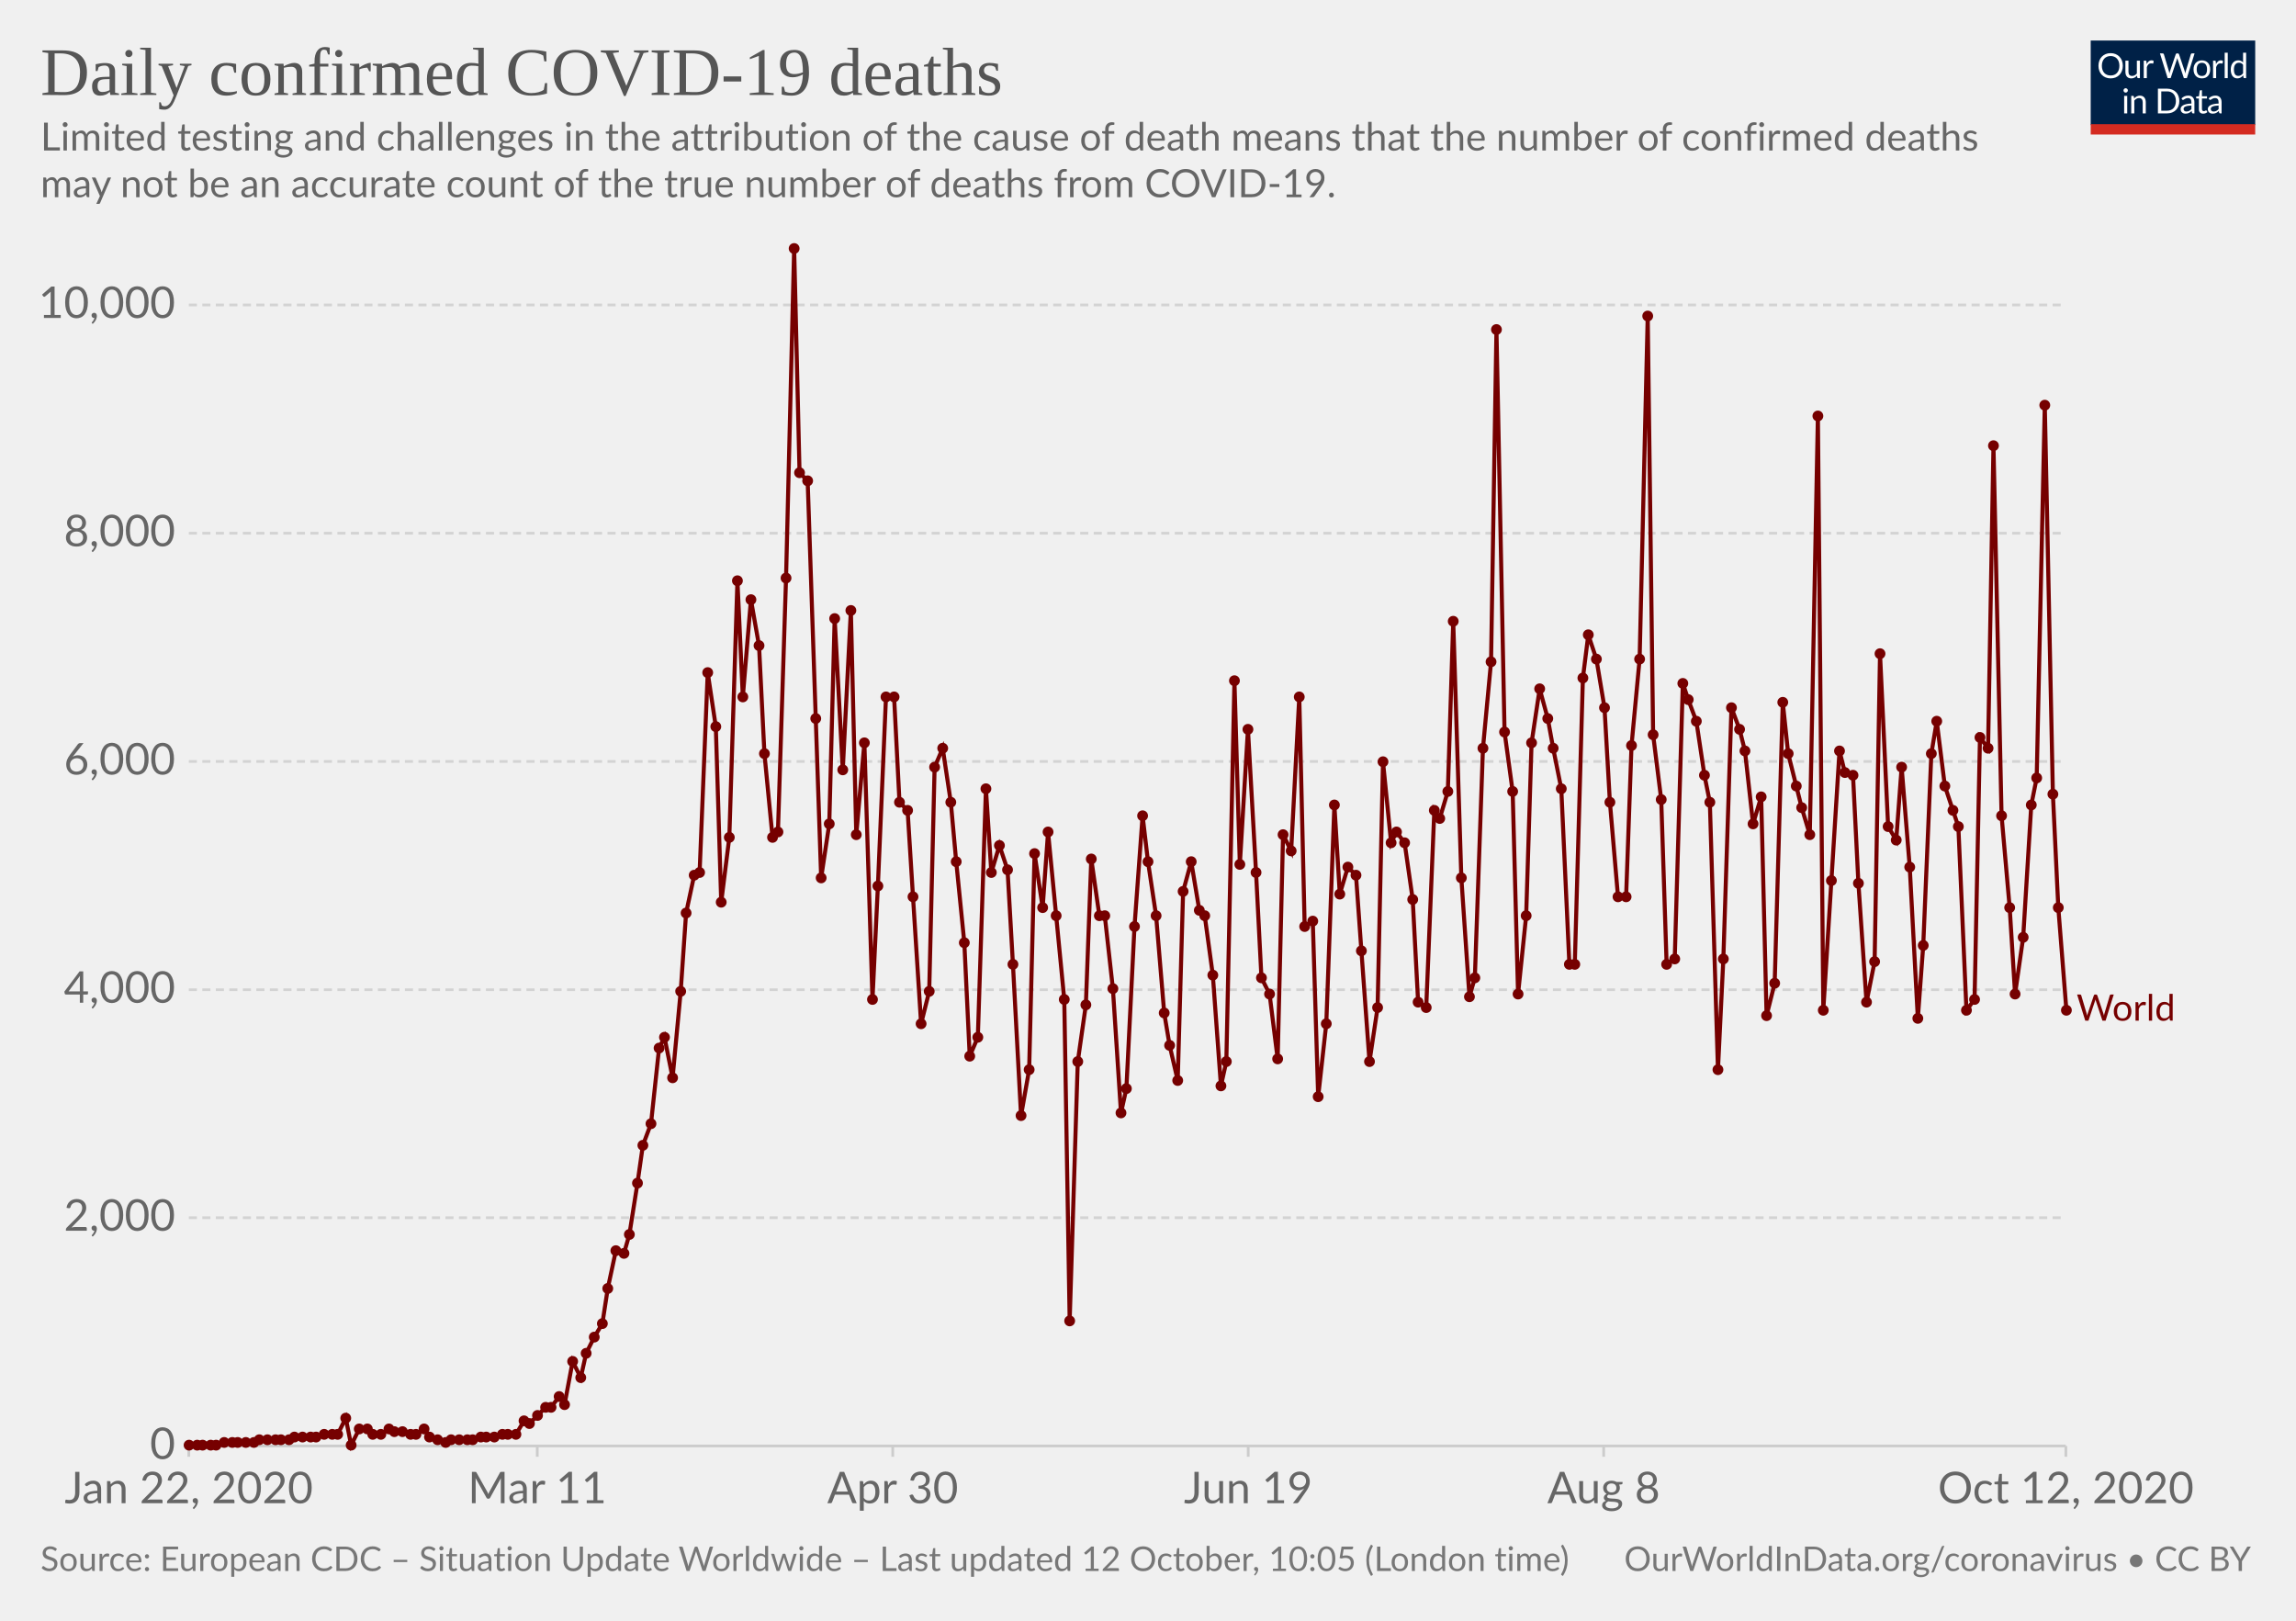
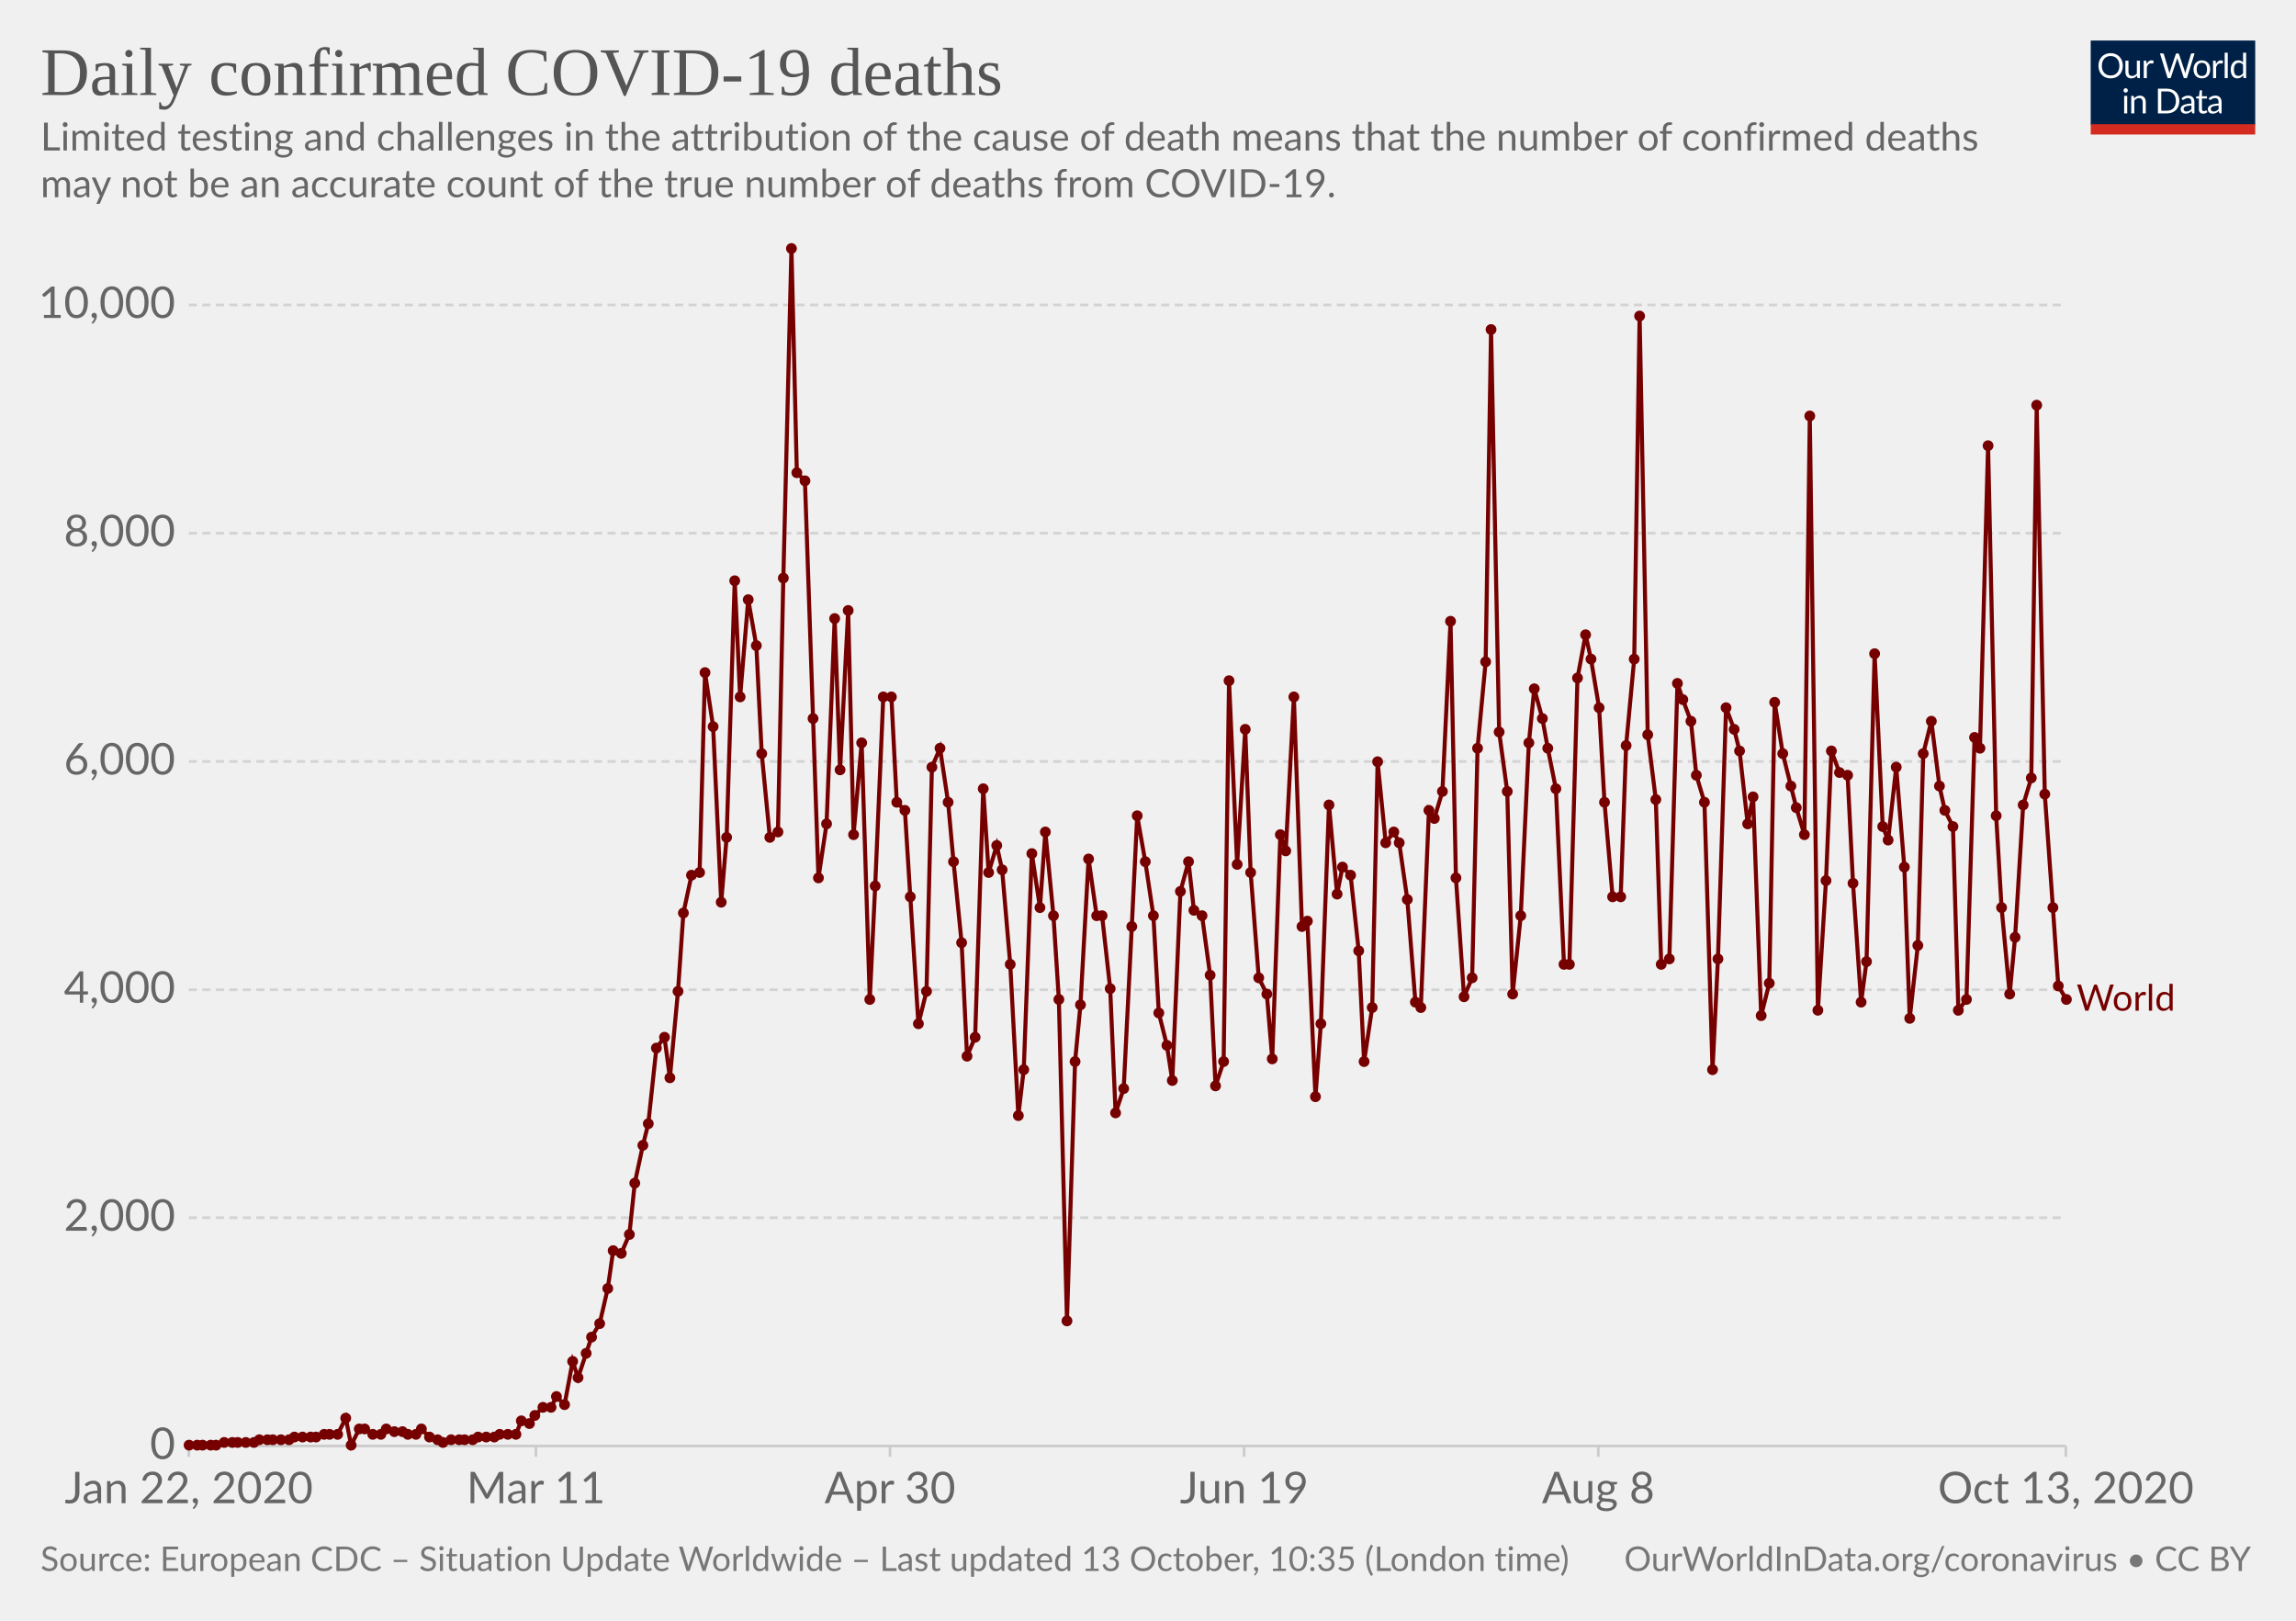
<svg xmlns="http://www.w3.org/2000/svg" version="1.1" style="background-color:#fff;-webkit-font-smoothing:antialiased" width="850" height="600" viewBox="0 0 850 600" font-family="Lato,'Helvetica Neue',Helvetica,Arial,sans-serif" font-size="18" text-rendering="optimizeLegibility">
  <g class="HeaderView">
    <g transform="matrix(.29 0 0 .29 774 15)">
      <svg width="210" height="120" viewBox="0 0 210 120" fill="none">
        <g clip-path="url(#clip0)">
          <path d="M0 0h210v107.89H0V0z" fill="#002147" />
          <path d="M40.98 32.25c0 2.36-.38 4.53-1.12 6.51a14.26 14.26 0 01-8.1 8.4c-1.9.78-4.02 1.17-6.34 1.17a16.6 16.6 0 01-6.33-1.17 14.31 14.31 0 01-8.08-8.4 18.29 18.29 0 01-1.12-6.51c0-2.36.38-4.53 1.12-6.5a14.32 14.32 0 018.07-8.44c1.92-.8 4.03-1.19 6.34-1.19 2.32 0 4.43.4 6.34 1.19 1.92.8 3.56 1.9 4.93 3.34a14.87 14.87 0 013.17 5.1 18.1 18.1 0 011.12 6.5zm-4.38 0c0-1.94-.26-3.68-.8-5.22a10.91 10.91 0 00-2.24-3.89 9.68 9.68 0 00-3.52-2.46 11.95 11.95 0 00-4.62-.86c-1.68 0-3.21.28-4.6.86a9.88 9.88 0 00-3.54 2.46 10.91 10.91 0 00-2.24 3.9c-.53 1.53-.8 3.27-.8 5.2 0 1.94.27 3.68.8 5.22a11.17 11.17 0 002.24 3.9 10.01 10.01 0 003.55 2.44c1.38.56 2.9.83 4.6.83 1.7 0 3.24-.27 4.61-.83a9.8 9.8 0 003.52-2.44 11.17 11.17 0 002.25-3.9c.53-1.54.8-3.28.8-5.21zm26.22-6.54V48H60.5c-.56 0-.9-.27-1.05-.81l-.31-2.4a12.45 12.45 0 01-3.26 2.6c-1.2.64-2.58.96-4.13.96-1.22 0-2.3-.2-3.24-.6a6.52 6.52 0 01-2.33-1.7 7.37 7.37 0 01-1.43-2.67c-.3-1.04-.46-2.2-.46-3.45V25.7h3.91v14.22c0 1.68.38 2.99 1.15 3.91.77.93 1.96 1.39 3.54 1.39 1.16 0 2.24-.27 3.23-.82a10.42 10.42 0 002.8-2.28V25.7h3.91zm8.61 4.47a9.94 9.94 0 012.6-3.56 5.64 5.64 0 013.76-1.3c.47 0 .92.05 1.34.15.44.1.83.27 1.17.49l-.3 2.92c-.09.37-.3.55-.66.55-.2 0-.5-.04-.9-.13a6.21 6.21 0 00-3.24.18c-.54.2-1.03.5-1.47.92-.42.4-.81.9-1.17 1.5-.33.58-.64 1.26-.92 2.02V48H67.7V25.71h2.25c.42 0 .72.08.88.25.16.16.27.44.33.83l.26 3.39zm61.16-13.7L122.75 48h-3.82l-7.99-24.05a21.95 21.95 0 01-.42-1.58 38.36 38.36 0 01-.44 1.58L102.05 48h-3.83L88.4 16.47h3.54c.38 0 .7.1.95.29.26.2.43.43.5.73l6.52 21.9c.1.4.2.83.28 1.28.1.46.2.94.29 1.46l.3-1.46c.12-.47.25-.9.38-1.27l7.41-21.91c.1-.25.26-.48.51-.69.27-.22.58-.33.95-.33h1.23c.38 0 .69.1.92.29.24.2.41.43.53.73l7.4 21.9a28.4 28.4 0 01.68 2.62 29.52 29.52 0 01.52-2.61l6.54-21.91c.07-.27.23-.5.48-.7.27-.21.58-.32.95-.32h3.32zm9.35 8.88c1.63 0 3.1.27 4.4.82a9.43 9.43 0 015.46 5.94c.5 1.4.74 2.98.74 4.73 0 1.76-.25 3.34-.74 4.75a9.43 9.43 0 01-5.46 5.92c-1.3.52-2.77.79-4.4.79-1.64 0-3.12-.27-4.44-.8a9.42 9.42 0 01-3.35-2.3c-.92-1-1.63-2.2-2.13-3.61-.49-1.41-.73-3-.73-4.75s.24-3.33.73-4.73c.5-1.43 1.2-2.64 2.13-3.63a9.4 9.4 0 013.35-2.31c1.32-.55 2.8-.82 4.44-.82zm0 19.89c2.2 0 3.84-.73 4.93-2.2 1.08-1.48 1.63-3.54 1.63-6.18 0-2.66-.55-4.72-1.63-6.2-1.09-1.49-2.73-2.23-4.93-2.23-1.12 0-2.09.2-2.93.57a5.7 5.7 0 00-2.06 1.65 7.5 7.5 0 00-1.24 2.67c-.26 1.04-.4 2.22-.4 3.54 0 2.64.55 4.7 1.64 6.18 1.1 1.47 2.76 2.2 4.99 2.2zm17.97-15.07a9.94 9.94 0 012.6-3.56 5.64 5.64 0 013.76-1.3c.47 0 .91.05 1.34.15.44.1.83.27 1.16.49l-.28 2.92c-.09.37-.31.55-.66.55-.2 0-.5-.04-.9-.13a6.2 6.2 0 00-3.24.18c-.54.2-1.03.5-1.47.92-.43.4-.82.9-1.17 1.5a13.1 13.1 0 00-.92 2.02V48h-3.94V25.71h2.24c.43 0 .72.08.88.25.17.16.28.44.33.83l.27 3.39zm15.04-14.59V48h-3.92V15.6h3.92zm19.55 15.43a6.22 6.22 0 00-2.38-2.05 6.7 6.7 0 00-2.86-.6c-2.07 0-3.66.75-4.77 2.23-1.12 1.48-1.68 3.6-1.68 6.33 0 1.46.13 2.7.38 3.74a7.29 7.29 0 001.1 2.56 4.35 4.35 0 001.78 1.45c.7.3 1.5.46 2.4.46 1.29 0 2.41-.3 3.36-.88a9.6 9.6 0 002.67-2.49V31.02zm3.91-15.43V48h-2.33c-.56 0-.9-.27-1.06-.81l-.35-2.71a12.13 12.13 0 01-3.25 2.77 8.28 8.28 0 01-4.23 1.06 7.31 7.31 0 01-6.14-2.9c-.73-.96-1.3-2.15-1.69-3.57a18.35 18.35 0 01.07-9.48 11.29 11.29 0 011.89-3.7 8.7 8.7 0 017.06-3.34 7.96 7.96 0 016.12 2.62V15.59h3.91zM46.61 70.71V93H42.7V70.71h3.91zm.84-7c0 .39-.08.75-.24 1.09a2.81 2.81 0 01-1.52 1.47 2.67 2.67 0 01-2.16 0 2.9 2.9 0 01-1.45-1.47 2.67 2.67 0 010-2.16c.15-.35.35-.65.6-.9.25-.27.53-.47.85-.62a2.67 2.67 0 012.16 0c.35.15.65.35.9.62.27.25.47.55.62.9.16.34.24.7.24 1.08zm7.97 10.24c.49-.54 1-1.04 1.54-1.48a9.85 9.85 0 013.66-1.84 8.96 8.96 0 015.43.35c.94.4 1.72.97 2.33 1.71a7.36 7.36 0 011.43 2.67c.32 1.04.49 2.19.49 3.45V93h-3.94V78.81c0-1.69-.4-3-1.17-3.92-.76-.93-1.93-1.4-3.5-1.4a6.6 6.6 0 00-3.25.83c-1 .56-1.92 1.31-2.77 2.27V93h-3.94V70.71h2.35c.56 0 .9.28 1.04.82l.3 2.42zm57.7 3.3c0 2.36-.37 4.5-1.11 6.44a14.3 14.3 0 01-3.17 4.98 14.1 14.1 0 01-4.93 3.2c-1.9.76-4.02 1.13-6.33 1.13H85.8V61.47h11.77c2.31 0 4.42.39 6.33 1.15a13.8 13.8 0 018.1 8.18 17.75 17.75 0 011.12 6.45zm-4.37 0c0-1.94-.26-3.67-.8-5.2a10.94 10.94 0 00-2.23-3.87 9.57 9.57 0 00-3.53-2.42 12.23 12.23 0 00-4.61-.83h-7.5v24.62h7.5c1.7 0 3.24-.28 4.61-.84a9.7 9.7 0 003.53-2.4 10.94 10.94 0 002.24-3.87c.53-1.53.8-3.26.8-5.2zm19.8 5.72c-1.8.06-3.34.2-4.62.44-1.26.22-2.3.51-3.1.88-.8.36-1.37.8-1.74 1.3-.35.5-.53 1.05-.53 1.67 0 .58.1 1.1.3 1.52a3 3 0 00.76 1.05c.34.27.73.46 1.17.6.45.11.94.17 1.45.17a7.28 7.28 0 003.5-.81 11.95 11.95 0 002.82-2.2v-4.62zm-12.65-9.11a12.73 12.73 0 013.98-2.66c1.43-.59 3-.88 4.73-.88 1.25 0 2.36.2 3.33.61a6.81 6.81 0 013.94 4.38c.33 1.04.5 2.19.5 3.43V93h-1.74a1.8 1.8 0 01-.88-.18c-.2-.13-.36-.38-.48-.74l-.44-2.12c-.59.55-1.16 1.03-1.72 1.46a9.48 9.48 0 01-3.74 1.7c-.69.15-1.46.23-2.3.23-.87 0-1.69-.12-2.45-.35a5.34 5.34 0 01-3.34-2.93 6.64 6.64 0 01-.49-2.64c0-.88.25-1.72.73-2.53a6.33 6.33 0 012.35-2.17c1.09-.63 2.5-1.15 4.25-1.54 1.75-.41 3.89-.65 6.42-.7v-1.75c0-1.73-.37-3.03-1.12-3.91-.75-.9-1.84-1.34-3.28-1.34-.97 0-1.78.12-2.44.37-.64.23-1.2.5-1.7.81l-1.23.82c-.33.23-.67.35-1 .35-.27 0-.5-.07-.69-.2a2.1 2.1 0 01-.48-.53l-.7-1.25zm27.67 19.5c-1.76 0-3.12-.5-4.07-1.48-.94-.98-1.41-2.4-1.41-4.25V74h-2.68a.9.9 0 01-.6-.2c-.16-.14-.24-.36-.24-.66v-1.56l3.65-.46.9-6.89a.9.9 0 01.29-.52.88.88 0 01.62-.22H142v7.67h6.44V74H142v13.38c0 .94.22 1.63.68 2.09.45.45 1.04.68 1.76.68a3.21 3.21 0 001.85-.53l.55-.35c.16-.12.3-.18.41-.18.2 0 .4.13.55.38l1.15 1.87a7.45 7.45 0 01-2.44 1.5c-.96.35-1.94.52-2.95.52zm19.68-10.4c-1.8.07-3.34.21-4.62.45-1.26.22-2.3.51-3.1.88-.8.36-1.37.8-1.74 1.3-.35.5-.53 1.05-.53 1.67 0 .58.1 1.1.3 1.52.18.42.44.77.76 1.05.34.27.73.46 1.17.6.45.11.94.17 1.45.17a7.3 7.3 0 003.5-.81 12.04 12.04 0 002.82-2.2v-4.62zm-12.65-9.1a12.72 12.72 0 013.99-2.66c1.42-.59 3-.88 4.72-.88 1.25 0 2.36.2 3.33.61a6.81 6.81 0 013.94 4.38c.33 1.04.5 2.19.5 3.43V93h-1.74a1.8 1.8 0 01-.88-.18c-.2-.13-.36-.38-.48-.74l-.44-2.12c-.59.55-1.16 1.03-1.72 1.46a9.48 9.48 0 01-3.74 1.7c-.69.15-1.46.23-2.3.23-.87 0-1.69-.12-2.45-.35a5.33 5.33 0 01-3.34-2.93 6.62 6.62 0 01-.49-2.64c0-.88.25-1.72.73-2.53a6.33 6.33 0 012.35-2.17c1.09-.63 2.5-1.15 4.25-1.54a31.2 31.2 0 016.42-.7v-1.75c0-1.73-.37-3.03-1.12-3.91-.75-.9-1.84-1.34-3.28-1.34-.97 0-1.78.12-2.44.37-.64.23-1.2.5-1.7.81-.46.3-.87.57-1.22.82-.34.23-.68.35-1.02.35-.26 0-.49-.07-.68-.2a1.88 1.88 0 01-.48-.53l-.7-1.25z" fill="#fff" />
          <path fill="#D42B21" d="M0 106.79h210V120H0z" />
        </g>
        <defs>
          <clipPath id="clip0">
            <path fill="#fff" d="M0 0h210v120H0z" />
          </clipPath>
        </defs>
      </svg>
    </g>
    <a href="https://ourworldindata.org/grapher/daily-deaths-covid-19?time=2020-01-22..latest" target="_blank" rel="noopener" font-family="&quot;Playfair Display&quot;,Georgia,&quot;Times New Roman&quot;,serif">
      <text font-size="25.2" x="15" y="35.2" fill="#555">
        <tspan x="15" y="35.16">Daily confirmed COVID-19 deaths</tspan>
      </text>
    </a>
    <text font-size="14.4" x="15" y="55.7" fill="#666">
      <tspan x="15" y="55.72">Limited testing and challenges in the attribution of the cause of death means that the number of confirmed deaths</tspan>
      <tspan x="15" y="73">may not be an accurate count of the true number of deaths from COVID-19.</tspan>
    </text>
  </g>
  <g class="LineChart">
    <defs>
      <clipPath id="a">
        <path d="M59.9 0h830v928.6h-830z" />
      </clipPath>
    </defs>
    <g class="DualAxisView">
      <g class="HorizontalAxis">
-         <path stroke="#ccc" d="M69.9 535.3v4M198.9 535.3v4M330.5 535.3v4M462.1 535.3v4M593.7 535.3v4M764.8 535.3v4" />
+         <path stroke="#ccc" d="M69.9 535.3v4M198.4 535.3v4M329.5 535.3v4M460.6 535.3v4M591.7 535.3v4M764.8 535.3v4" />
        <text x="69.9" y="556.5" fill="#666" text-anchor="middle" font-size="16.2">Jan 22, 2020</text>
-         <text x="198.9" y="556.5" fill="#666" text-anchor="middle" font-size="16.2">Mar 11</text>
-         <text x="330.5" y="556.5" fill="#666" text-anchor="middle" font-size="16.2">Apr 30</text>
-         <text x="462.1" y="556.5" fill="#666" text-anchor="middle" font-size="16.2">Jun 19</text>
-         <text x="593.7" y="556.5" fill="#666" text-anchor="middle" font-size="16.2">Aug 8</text>
-         <text x="764.8" y="556.5" fill="#666" text-anchor="middle" font-size="16.2">Oct 12, 2020</text>
+         <text x="198.4" y="556.5" fill="#666" text-anchor="middle" font-size="16.2">Mar 11</text>
+         <text x="329.5" y="556.5" fill="#666" text-anchor="middle" font-size="16.2">Apr 30</text>
+         <text x="460.6" y="556.5" fill="#666" text-anchor="middle" font-size="16.2">Jun 19</text>
+         <text x="591.7" y="556.5" fill="#666" text-anchor="middle" font-size="16.2">Aug 8</text>
+         <text x="764.8" y="556.5" fill="#666" text-anchor="middle" font-size="16.2">Oct 13, 2020</text>
      </g>
      <g class="VerticalAxis" fill="#666" dominant-baseline="middle" text-anchor="end" font-size="16.2">
        <text x="64.9" y="535.3">0</text>
        <text x="64.9" y="450.8">2,000</text>
        <text x="64.9" y="366.4">4,000</text>
        <text x="64.9" y="281.9">6,000</text>
        <text x="64.9" y="197.4">8,000</text>
        <text x="64.9" y="112.9">10,000</text>
      </g>
      <g class="AxisGridLines horizontalLines">
        <path stroke="#ccc" d="M69.9 535.3h694.86" />
        <path stroke="#d3d3d3" stroke-dasharray="3,2" d="M69.9 450.8h694.86M69.9 366.4h694.86M69.9 281.9h694.86M69.9 197.4h694.86M69.9 112.9h694.86" />
      </g>
    </g>
    <g clip-path="url(#a)">
      <g class="LineLabels" cursor="pointer">
        <g class="legendMark">
-           <text font-size="13.5" x="768.8" y="377.9" fill="#760000">
-             <tspan x="768.76" y="377.85">World</tspan>
+           <text font-size="13.5" x="768.8" y="374.2" fill="#760000">
+             <tspan x="768.76" y="374.15">World</tspan>
          </text>
        </g>
      </g>
      <g class="Lines">
        <g class="key-World_0">
-           <path stroke="#760000" stroke-linecap="round" d="M70 535h10l3-1h11l2-1h11l2-1h8l3-1h5l3-6 2 10 3-6h3l2 2h3l3-2 2 1h3l3 1h2l3-2 2 3 3 1 3 1 2-1h8l3-1h5l3-1h5l3-5 2 1 3-3 3-3h2l3-4 2 3 3-16 3 6 2-9 3-6 3-5 2-13 3-14 3 1 2-7 3-19 2-14 3-8 3-28 2-4 3 15 3-32 2-29 3-14 2-1 3-74 3 20 2 65 3-24 3-95 2 43 3-36 3 17 2 40 3 31 2-2 3-94 3-122 2 83 3 3 3 88 2 59 3-20 2-76 3 56 3-59 2 83 3-34 3 95 2-42 3-70h3l2 39 3 3 2 32 3 47 3-12 2-83 3-7 3 20 2 22 3 30 2 42 3-7 3-92 2 31 3-10 3 9 2 35 3 56 3-17 2-80 3 20 2-28 3 31 3 31 2 119 3-96 3-21 2-54 3 21h2l3 27 3 46 2-9 3-60 3-41 2 17 3 20 3 36 2 12 3 13 2-70 3-11 3 18 2 2 3 22 3 41 2-9 3-141 2 68 3-50 3 53 2 39 3 6 3 24 2-83 3 6 3-57 2 85 3-2 2 65 3-27 3-81 2 33 3-10 3 3 2 28 3 41 3-20 2-91 3 30 2-4 3 4 3 21 2 38 3 2 3-73 2 3 3-10 2-63 3 95 3 44 2-7 3-85 3-32 2-123 3 149 3 22 2 75 3-29 2-64 3-20 3 11 2 11 3 15 3 65h2l3-106 2-16 3 9 3 18 2 35 3 35h3l2-56 3-32 3-127 2 155 3 24 2 61 3-2 3-102 2 6 3 8 3 20 2 10 3 99 2-41 3-93 3 8 2 8 3 27 3-10 2 81 3-12 3-104 2 19 3 12 2 8 3 10 3-155 2 220 3-48 3-48 2 8 3 1 2 40 3 44 3-15 2-114 3 64 3 5 2-27 3 37 3 56 2-27 3-71 2-12 3 24 3 9 2 6 3 68 3-4 2-97 3 4 2-112 3 137 3 34 2 32 3-21 3-49 2-10 3-138 3 144 2 42 3 38" fill="none" stroke-width="1.5" />
+           <path stroke="#760000" stroke-linecap="round" d="M70 535h10l3-1h11l2-1h11l2-1h8l3-1h5l3-6 2 10 3-6h2l3 2h3l2-2 3 1h3l2 1h3l2-2 3 3 3 1 2 1 3-1h8l2-1h6l2-1h6l2-5 3 1 2-3 3-3h3l2-4 3 3 3-16 2 6 3-9 2-6 3-5 3-13 2-14 3 1 3-7 2-19 3-14 2-8 3-28 3-4 2 15 3-32 2-29 3-14 3-1 2-74 3 20 3 65 2-24 3-95 2 43 3-36 3 17 2 40 3 31 3-2 2-94 3-122 2 83 3 3 3 88 2 59 3-20 3-76 2 56 3-59 2 83 3-34 3 95 2-42 3-70h3l2 39 3 3 2 32 3 47 3-12 2-83 3-7 3 20 2 22 3 30 2 42 3-7 3-92 2 31 3-10 2 9 3 35 3 56 2-17 3-80 3 20 2-28 3 31 2 31 3 119 3-96 2-21 3-54 3 21h2l3 27 2 46 3-9 3-60 2-41 3 17 3 20 2 36 3 12 2 13 3-70 3-11 2 18 3 2 3 22 2 41 3-9 2-141 3 68 3-50 2 53 3 39 3 6 2 24 3-83 2 6 3-57 3 85 2-2 3 65 2-27 3-81 3 33 2-10 3 3 3 28 2 41 3-20 2-91 3 30 3-4 2 4 3 21 3 38 2 2 3-73 2 3 3-10 3-63 2 95 3 44 3-7 2-85 3-32 2-123 3 149 3 22 2 75 3-29 3-64 2-20 3 11 2 11 3 15 3 65h2l3-106 3-16 2 9 3 18 2 35 3 35h3l2-56 3-32 2-127 3 155 3 24 2 61 3-2 3-102 2 6 3 8 2 20 3 10 3 99 2-41 3-93 3 8 2 8 3 27 2-10 3 81 3-12 2-104 3 19 3 12 2 8 3 10 2-155 3 220 3-48 2-48 3 8 3 1 2 40 3 44 2-15 3-114 3 64 2 5 3-27 3 37 2 56 3-27 2-71 3-12 3 24 2 9 3 6 2 68 3-4 3-97 2 4 3-112 3 137 2 34 3 32 2-21 3-49 3-10 2-138 3 144 3 42 2 29 3 5" fill="none" stroke-width="1.5" />
          <g fill="#760000">
            <circle cx="70" cy="535" r="2" />
            <circle cx="73" cy="535" r="2" />
            <circle cx="75" cy="535" r="2" />
            <circle cx="78" cy="535" r="2" />
            <circle cx="80" cy="535" r="2" />
            <circle cx="83" cy="534" r="2" />
            <circle cx="86" cy="534" r="2" />
            <circle cx="88" cy="534" r="2" />
            <circle cx="91" cy="534" r="2" />
            <circle cx="94" cy="534" r="2" />
            <circle cx="96" cy="533" r="2" />
            <circle cx="99" cy="533" r="2" />
-             <circle cx="102" cy="533" r="2" />
+             <circle cx="101" cy="533" r="2" />
            <circle cx="104" cy="533" r="2" />
            <circle cx="107" cy="533" r="2" />
            <circle cx="109" cy="532" r="2" />
            <circle cx="112" cy="532" r="2" />
            <circle cx="115" cy="532" r="2" />
            <circle cx="117" cy="532" r="2" />
            <circle cx="120" cy="531" r="2" />
-             <circle cx="123" cy="531" r="2" />
+             <circle cx="122" cy="531" r="2" />
            <circle cx="125" cy="531" r="2" />
            <circle cx="128" cy="525" r="2" />
            <circle cx="130" cy="535" r="2" />
            <circle cx="133" cy="529" r="2" />
-             <circle cx="136" cy="529" r="2" />
+             <circle cx="135" cy="529" r="2" />
            <circle cx="138" cy="531" r="2" />
            <circle cx="141" cy="531" r="2" />
-             <circle cx="144" cy="529" r="2" />
+             <circle cx="143" cy="529" r="2" />
            <circle cx="146" cy="530" r="2" />
            <circle cx="149" cy="530" r="2" />
-             <circle cx="152" cy="531" r="2" />
+             <circle cx="151" cy="531" r="2" />
            <circle cx="154" cy="531" r="2" />
-             <circle cx="157" cy="529" r="2" />
+             <circle cx="156" cy="529" r="2" />
            <circle cx="159" cy="532" r="2" />
            <circle cx="162" cy="533" r="2" />
-             <circle cx="165" cy="534" r="2" />
+             <circle cx="164" cy="534" r="2" />
            <circle cx="167" cy="533" r="2" />
            <circle cx="170" cy="533" r="2" />
-             <circle cx="173" cy="533" r="2" />
+             <circle cx="172" cy="533" r="2" />
            <circle cx="175" cy="533" r="2" />
-             <circle cx="178" cy="532" r="2" />
+             <circle cx="177" cy="532" r="2" />
            <circle cx="180" cy="532" r="2" />
            <circle cx="183" cy="532" r="2" />
-             <circle cx="186" cy="531" r="2" />
+             <circle cx="185" cy="531" r="2" />
            <circle cx="188" cy="531" r="2" />
            <circle cx="191" cy="531" r="2" />
-             <circle cx="194" cy="526" r="2" />
+             <circle cx="193" cy="526" r="2" />
            <circle cx="196" cy="527" r="2" />
-             <circle cx="199" cy="524" r="2" />
-             <circle cx="202" cy="521" r="2" />
+             <circle cx="198" cy="524" r="2" />
+             <circle cx="201" cy="521" r="2" />
            <circle cx="204" cy="521" r="2" />
-             <circle cx="207" cy="517" r="2" />
+             <circle cx="206" cy="517" r="2" />
            <circle cx="209" cy="520" r="2" />
            <circle cx="212" cy="504" r="2" />
-             <circle cx="215" cy="510" r="2" />
+             <circle cx="214" cy="510" r="2" />
            <circle cx="217" cy="501" r="2" />
-             <circle cx="220" cy="495" r="2" />
-             <circle cx="223" cy="490" r="2" />
+             <circle cx="219" cy="495" r="2" />
+             <circle cx="222" cy="490" r="2" />
            <circle cx="225" cy="477" r="2" />
-             <circle cx="228" cy="463" r="2" />
-             <circle cx="231" cy="464" r="2" />
+             <circle cx="227" cy="463" r="2" />
+             <circle cx="230" cy="464" r="2" />
            <circle cx="233" cy="457" r="2" />
-             <circle cx="236" cy="438" r="2" />
+             <circle cx="235" cy="438" r="2" />
            <circle cx="238" cy="424" r="2" />
-             <circle cx="241" cy="416" r="2" />
-             <circle cx="244" cy="388" r="2" />
+             <circle cx="240" cy="416" r="2" />
+             <circle cx="243" cy="388" r="2" />
            <circle cx="246" cy="384" r="2" />
-             <circle cx="249" cy="399" r="2" />
-             <circle cx="252" cy="367" r="2" />
-             <circle cx="254" cy="338" r="2" />
-             <circle cx="257" cy="324" r="2" />
+             <circle cx="248" cy="399" r="2" />
+             <circle cx="251" cy="367" r="2" />
+             <circle cx="253" cy="338" r="2" />
+             <circle cx="256" cy="324" r="2" />
            <circle cx="259" cy="323" r="2" />
-             <circle cx="262" cy="249" r="2" />
-             <circle cx="265" cy="269" r="2" />
+             <circle cx="261" cy="249" r="2" />
+             <circle cx="264" cy="269" r="2" />
            <circle cx="267" cy="334" r="2" />
-             <circle cx="270" cy="310" r="2" />
-             <circle cx="273" cy="215" r="2" />
-             <circle cx="275" cy="258" r="2" />
-             <circle cx="278" cy="222" r="2" />
-             <circle cx="281" cy="239" r="2" />
-             <circle cx="283" cy="279" r="2" />
-             <circle cx="286" cy="310" r="2" />
+             <circle cx="269" cy="310" r="2" />
+             <circle cx="272" cy="215" r="2" />
+             <circle cx="274" cy="258" r="2" />
+             <circle cx="277" cy="222" r="2" />
+             <circle cx="280" cy="239" r="2" />
+             <circle cx="282" cy="279" r="2" />
+             <circle cx="285" cy="310" r="2" />
            <circle cx="288" cy="308" r="2" />
-             <circle cx="291" cy="214" r="2" />
-             <circle cx="294" cy="92" r="2" />
-             <circle cx="296" cy="175" r="2" />
-             <circle cx="299" cy="178" r="2" />
-             <circle cx="302" cy="266" r="2" />
-             <circle cx="304" cy="325" r="2" />
-             <circle cx="307" cy="305" r="2" />
+             <circle cx="290" cy="214" r="2" />
+             <circle cx="293" cy="92" r="2" />
+             <circle cx="295" cy="175" r="2" />
+             <circle cx="298" cy="178" r="2" />
+             <circle cx="301" cy="266" r="2" />
+             <circle cx="303" cy="325" r="2" />
+             <circle cx="306" cy="305" r="2" />
            <circle cx="309" cy="229" r="2" />
-             <circle cx="312" cy="285" r="2" />
-             <circle cx="315" cy="226" r="2" />
-             <circle cx="317" cy="309" r="2" />
-             <circle cx="320" cy="275" r="2" />
-             <circle cx="323" cy="370" r="2" />
-             <circle cx="325" cy="328" r="2" />
-             <circle cx="328" cy="258" r="2" />
-             <circle cx="331" cy="258" r="2" />
-             <circle cx="333" cy="297" r="2" />
-             <circle cx="336" cy="300" r="2" />
-             <circle cx="338" cy="332" r="2" />
-             <circle cx="341" cy="379" r="2" />
-             <circle cx="344" cy="367" r="2" />
-             <circle cx="346" cy="284" r="2" />
-             <circle cx="349" cy="277" r="2" />
-             <circle cx="352" cy="297" r="2" />
-             <circle cx="354" cy="319" r="2" />
-             <circle cx="357" cy="349" r="2" />
-             <circle cx="359" cy="391" r="2" />
-             <circle cx="362" cy="384" r="2" />
-             <circle cx="365" cy="292" r="2" />
-             <circle cx="367" cy="323" r="2" />
-             <circle cx="370" cy="313" r="2" />
-             <circle cx="373" cy="322" r="2" />
-             <circle cx="375" cy="357" r="2" />
-             <circle cx="378" cy="413" r="2" />
-             <circle cx="381" cy="396" r="2" />
-             <circle cx="383" cy="316" r="2" />
-             <circle cx="386" cy="336" r="2" />
-             <circle cx="388" cy="308" r="2" />
-             <circle cx="391" cy="339" r="2" />
-             <circle cx="394" cy="370" r="2" />
-             <circle cx="396" cy="489" r="2" />
-             <circle cx="399" cy="393" r="2" />
-             <circle cx="402" cy="372" r="2" />
-             <circle cx="404" cy="318" r="2" />
-             <circle cx="407" cy="339" r="2" />
-             <circle cx="409" cy="339" r="2" />
-             <circle cx="412" cy="366" r="2" />
-             <circle cx="415" cy="412" r="2" />
-             <circle cx="417" cy="403" r="2" />
-             <circle cx="420" cy="343" r="2" />
-             <circle cx="423" cy="302" r="2" />
-             <circle cx="425" cy="319" r="2" />
-             <circle cx="428" cy="339" r="2" />
-             <circle cx="431" cy="375" r="2" />
-             <circle cx="433" cy="387" r="2" />
-             <circle cx="436" cy="400" r="2" />
-             <circle cx="438" cy="330" r="2" />
-             <circle cx="441" cy="319" r="2" />
-             <circle cx="444" cy="337" r="2" />
-             <circle cx="446" cy="339" r="2" />
-             <circle cx="449" cy="361" r="2" />
-             <circle cx="452" cy="402" r="2" />
-             <circle cx="454" cy="393" r="2" />
-             <circle cx="457" cy="252" r="2" />
-             <circle cx="459" cy="320" r="2" />
-             <circle cx="462" cy="270" r="2" />
-             <circle cx="465" cy="323" r="2" />
-             <circle cx="467" cy="362" r="2" />
-             <circle cx="470" cy="368" r="2" />
-             <circle cx="473" cy="392" r="2" />
-             <circle cx="475" cy="309" r="2" />
-             <circle cx="478" cy="315" r="2" />
-             <circle cx="481" cy="258" r="2" />
-             <circle cx="483" cy="343" r="2" />
-             <circle cx="486" cy="341" r="2" />
-             <circle cx="488" cy="406" r="2" />
-             <circle cx="491" cy="379" r="2" />
-             <circle cx="494" cy="298" r="2" />
-             <circle cx="496" cy="331" r="2" />
-             <circle cx="499" cy="321" r="2" />
-             <circle cx="502" cy="324" r="2" />
-             <circle cx="504" cy="352" r="2" />
-             <circle cx="507" cy="393" r="2" />
-             <circle cx="510" cy="373" r="2" />
-             <circle cx="512" cy="282" r="2" />
-             <circle cx="515" cy="312" r="2" />
-             <circle cx="517" cy="308" r="2" />
-             <circle cx="520" cy="312" r="2" />
-             <circle cx="523" cy="333" r="2" />
-             <circle cx="525" cy="371" r="2" />
-             <circle cx="528" cy="373" r="2" />
-             <circle cx="531" cy="300" r="2" />
-             <circle cx="533" cy="303" r="2" />
-             <circle cx="536" cy="293" r="2" />
-             <circle cx="538" cy="230" r="2" />
-             <circle cx="541" cy="325" r="2" />
-             <circle cx="544" cy="369" r="2" />
-             <circle cx="546" cy="362" r="2" />
-             <circle cx="549" cy="277" r="2" />
-             <circle cx="552" cy="245" r="2" />
-             <circle cx="554" cy="122" r="2" />
-             <circle cx="557" cy="271" r="2" />
-             <circle cx="560" cy="293" r="2" />
-             <circle cx="562" cy="368" r="2" />
-             <circle cx="565" cy="339" r="2" />
-             <circle cx="567" cy="275" r="2" />
-             <circle cx="570" cy="255" r="2" />
-             <circle cx="573" cy="266" r="2" />
-             <circle cx="575" cy="277" r="2" />
-             <circle cx="578" cy="292" r="2" />
+             <circle cx="311" cy="285" r="2" />
+             <circle cx="314" cy="226" r="2" />
+             <circle cx="316" cy="309" r="2" />
+             <circle cx="319" cy="275" r="2" />
+             <circle cx="322" cy="370" r="2" />
+             <circle cx="324" cy="328" r="2" />
+             <circle cx="327" cy="258" r="2" />
+             <circle cx="330" cy="258" r="2" />
+             <circle cx="332" cy="297" r="2" />
+             <circle cx="335" cy="300" r="2" />
+             <circle cx="337" cy="332" r="2" />
+             <circle cx="340" cy="379" r="2" />
+             <circle cx="343" cy="367" r="2" />
+             <circle cx="345" cy="284" r="2" />
+             <circle cx="348" cy="277" r="2" />
+             <circle cx="351" cy="297" r="2" />
+             <circle cx="353" cy="319" r="2" />
+             <circle cx="356" cy="349" r="2" />
+             <circle cx="358" cy="391" r="2" />
+             <circle cx="361" cy="384" r="2" />
+             <circle cx="364" cy="292" r="2" />
+             <circle cx="366" cy="323" r="2" />
+             <circle cx="369" cy="313" r="2" />
+             <circle cx="371" cy="322" r="2" />
+             <circle cx="374" cy="357" r="2" />
+             <circle cx="377" cy="413" r="2" />
+             <circle cx="379" cy="396" r="2" />
+             <circle cx="382" cy="316" r="2" />
+             <circle cx="385" cy="336" r="2" />
+             <circle cx="387" cy="308" r="2" />
+             <circle cx="390" cy="339" r="2" />
+             <circle cx="392" cy="370" r="2" />
+             <circle cx="395" cy="489" r="2" />
+             <circle cx="398" cy="393" r="2" />
+             <circle cx="400" cy="372" r="2" />
+             <circle cx="403" cy="318" r="2" />
+             <circle cx="406" cy="339" r="2" />
+             <circle cx="408" cy="339" r="2" />
+             <circle cx="411" cy="366" r="2" />
+             <circle cx="413" cy="412" r="2" />
+             <circle cx="416" cy="403" r="2" />
+             <circle cx="419" cy="343" r="2" />
+             <circle cx="421" cy="302" r="2" />
+             <circle cx="424" cy="319" r="2" />
+             <circle cx="427" cy="339" r="2" />
+             <circle cx="429" cy="375" r="2" />
+             <circle cx="432" cy="387" r="2" />
+             <circle cx="434" cy="400" r="2" />
+             <circle cx="437" cy="330" r="2" />
+             <circle cx="440" cy="319" r="2" />
+             <circle cx="442" cy="337" r="2" />
+             <circle cx="445" cy="339" r="2" />
+             <circle cx="448" cy="361" r="2" />
+             <circle cx="450" cy="402" r="2" />
+             <circle cx="453" cy="393" r="2" />
+             <circle cx="455" cy="252" r="2" />
+             <circle cx="458" cy="320" r="2" />
+             <circle cx="461" cy="270" r="2" />
+             <circle cx="463" cy="323" r="2" />
+             <circle cx="466" cy="362" r="2" />
+             <circle cx="469" cy="368" r="2" />
+             <circle cx="471" cy="392" r="2" />
+             <circle cx="474" cy="309" r="2" />
+             <circle cx="476" cy="315" r="2" />
+             <circle cx="479" cy="258" r="2" />
+             <circle cx="482" cy="343" r="2" />
+             <circle cx="484" cy="341" r="2" />
+             <circle cx="487" cy="406" r="2" />
+             <circle cx="489" cy="379" r="2" />
+             <circle cx="492" cy="298" r="2" />
+             <circle cx="495" cy="331" r="2" />
+             <circle cx="497" cy="321" r="2" />
+             <circle cx="500" cy="324" r="2" />
+             <circle cx="503" cy="352" r="2" />
+             <circle cx="505" cy="393" r="2" />
+             <circle cx="508" cy="373" r="2" />
+             <circle cx="510" cy="282" r="2" />
+             <circle cx="513" cy="312" r="2" />
+             <circle cx="516" cy="308" r="2" />
+             <circle cx="518" cy="312" r="2" />
+             <circle cx="521" cy="333" r="2" />
+             <circle cx="524" cy="371" r="2" />
+             <circle cx="526" cy="373" r="2" />
+             <circle cx="529" cy="300" r="2" />
+             <circle cx="531" cy="303" r="2" />
+             <circle cx="534" cy="293" r="2" />
+             <circle cx="537" cy="230" r="2" />
+             <circle cx="539" cy="325" r="2" />
+             <circle cx="542" cy="369" r="2" />
+             <circle cx="545" cy="362" r="2" />
+             <circle cx="547" cy="277" r="2" />
+             <circle cx="550" cy="245" r="2" />
+             <circle cx="552" cy="122" r="2" />
+             <circle cx="555" cy="271" r="2" />
+             <circle cx="558" cy="293" r="2" />
+             <circle cx="560" cy="368" r="2" />
+             <circle cx="563" cy="339" r="2" />
+             <circle cx="566" cy="275" r="2" />
+             <circle cx="568" cy="255" r="2" />
+             <circle cx="571" cy="266" r="2" />
+             <circle cx="573" cy="277" r="2" />
+             <circle cx="576" cy="292" r="2" />
+             <circle cx="579" cy="357" r="2" />
            <circle cx="581" cy="357" r="2" />
-             <circle cx="583" cy="357" r="2" />
-             <circle cx="586" cy="251" r="2" />
-             <circle cx="588" cy="235" r="2" />
-             <circle cx="591" cy="244" r="2" />
-             <circle cx="594" cy="262" r="2" />
-             <circle cx="596" cy="297" r="2" />
-             <circle cx="599" cy="332" r="2" />
-             <circle cx="602" cy="332" r="2" />
-             <circle cx="604" cy="276" r="2" />
-             <circle cx="607" cy="244" r="2" />
-             <circle cx="610" cy="117" r="2" />
-             <circle cx="612" cy="272" r="2" />
-             <circle cx="615" cy="296" r="2" />
-             <circle cx="617" cy="357" r="2" />
-             <circle cx="620" cy="355" r="2" />
-             <circle cx="623" cy="253" r="2" />
-             <circle cx="625" cy="259" r="2" />
-             <circle cx="628" cy="267" r="2" />
-             <circle cx="631" cy="287" r="2" />
-             <circle cx="633" cy="297" r="2" />
-             <circle cx="636" cy="396" r="2" />
-             <circle cx="638" cy="355" r="2" />
-             <circle cx="641" cy="262" r="2" />
-             <circle cx="644" cy="270" r="2" />
-             <circle cx="646" cy="278" r="2" />
-             <circle cx="649" cy="305" r="2" />
-             <circle cx="652" cy="295" r="2" />
-             <circle cx="654" cy="376" r="2" />
-             <circle cx="657" cy="364" r="2" />
-             <circle cx="660" cy="260" r="2" />
-             <circle cx="662" cy="279" r="2" />
-             <circle cx="665" cy="291" r="2" />
-             <circle cx="667" cy="299" r="2" />
-             <circle cx="670" cy="309" r="2" />
-             <circle cx="673" cy="154" r="2" />
-             <circle cx="675" cy="374" r="2" />
-             <circle cx="678" cy="326" r="2" />
-             <circle cx="681" cy="278" r="2" />
-             <circle cx="683" cy="286" r="2" />
-             <circle cx="686" cy="287" r="2" />
-             <circle cx="688" cy="327" r="2" />
-             <circle cx="691" cy="371" r="2" />
-             <circle cx="694" cy="356" r="2" />
-             <circle cx="696" cy="242" r="2" />
-             <circle cx="699" cy="306" r="2" />
-             <circle cx="702" cy="311" r="2" />
-             <circle cx="704" cy="284" r="2" />
-             <circle cx="707" cy="321" r="2" />
-             <circle cx="710" cy="377" r="2" />
-             <circle cx="712" cy="350" r="2" />
-             <circle cx="715" cy="279" r="2" />
-             <circle cx="717" cy="267" r="2" />
-             <circle cx="720" cy="291" r="2" />
-             <circle cx="723" cy="300" r="2" />
-             <circle cx="725" cy="306" r="2" />
-             <circle cx="728" cy="374" r="2" />
-             <circle cx="731" cy="370" r="2" />
-             <circle cx="733" cy="273" r="2" />
-             <circle cx="736" cy="277" r="2" />
-             <circle cx="738" cy="165" r="2" />
-             <circle cx="741" cy="302" r="2" />
-             <circle cx="744" cy="336" r="2" />
-             <circle cx="746" cy="368" r="2" />
-             <circle cx="749" cy="347" r="2" />
-             <circle cx="752" cy="298" r="2" />
-             <circle cx="754" cy="288" r="2" />
-             <circle cx="757" cy="150" r="2" />
-             <circle cx="760" cy="294" r="2" />
-             <circle cx="762" cy="336" r="2" />
-             <circle cx="765" cy="374" r="2" />
+             <circle cx="584" cy="251" r="2" />
+             <circle cx="587" cy="235" r="2" />
+             <circle cx="589" cy="244" r="2" />
+             <circle cx="592" cy="262" r="2" />
+             <circle cx="594" cy="297" r="2" />
+             <circle cx="597" cy="332" r="2" />
+             <circle cx="600" cy="332" r="2" />
+             <circle cx="602" cy="276" r="2" />
+             <circle cx="605" cy="244" r="2" />
+             <circle cx="607" cy="117" r="2" />
+             <circle cx="610" cy="272" r="2" />
+             <circle cx="613" cy="296" r="2" />
+             <circle cx="615" cy="357" r="2" />
+             <circle cx="618" cy="355" r="2" />
+             <circle cx="621" cy="253" r="2" />
+             <circle cx="623" cy="259" r="2" />
+             <circle cx="626" cy="267" r="2" />
+             <circle cx="628" cy="287" r="2" />
+             <circle cx="631" cy="297" r="2" />
+             <circle cx="634" cy="396" r="2" />
+             <circle cx="636" cy="355" r="2" />
+             <circle cx="639" cy="262" r="2" />
+             <circle cx="642" cy="270" r="2" />
+             <circle cx="644" cy="278" r="2" />
+             <circle cx="647" cy="305" r="2" />
+             <circle cx="649" cy="295" r="2" />
+             <circle cx="652" cy="376" r="2" />
+             <circle cx="655" cy="364" r="2" />
+             <circle cx="657" cy="260" r="2" />
+             <circle cx="660" cy="279" r="2" />
+             <circle cx="663" cy="291" r="2" />
+             <circle cx="665" cy="299" r="2" />
+             <circle cx="668" cy="309" r="2" />
+             <circle cx="670" cy="154" r="2" />
+             <circle cx="673" cy="374" r="2" />
+             <circle cx="676" cy="326" r="2" />
+             <circle cx="678" cy="278" r="2" />
+             <circle cx="681" cy="286" r="2" />
+             <circle cx="684" cy="287" r="2" />
+             <circle cx="686" cy="327" r="2" />
+             <circle cx="689" cy="371" r="2" />
+             <circle cx="691" cy="356" r="2" />
+             <circle cx="694" cy="242" r="2" />
+             <circle cx="697" cy="306" r="2" />
+             <circle cx="699" cy="311" r="2" />
+             <circle cx="702" cy="284" r="2" />
+             <circle cx="705" cy="321" r="2" />
+             <circle cx="707" cy="377" r="2" />
+             <circle cx="710" cy="350" r="2" />
+             <circle cx="712" cy="279" r="2" />
+             <circle cx="715" cy="267" r="2" />
+             <circle cx="718" cy="291" r="2" />
+             <circle cx="720" cy="300" r="2" />
+             <circle cx="723" cy="306" r="2" />
+             <circle cx="725" cy="374" r="2" />
+             <circle cx="728" cy="370" r="2" />
+             <circle cx="731" cy="273" r="2" />
+             <circle cx="733" cy="277" r="2" />
+             <circle cx="736" cy="165" r="2" />
+             <circle cx="739" cy="302" r="2" />
+             <circle cx="741" cy="336" r="2" />
+             <circle cx="744" cy="368" r="2" />
+             <circle cx="746" cy="347" r="2" />
+             <circle cx="749" cy="298" r="2" />
+             <circle cx="752" cy="288" r="2" />
+             <circle cx="754" cy="150" r="2" />
+             <circle cx="757" cy="294" r="2" />
+             <circle cx="760" cy="336" r="2" />
+             <circle cx="762" cy="365" r="2" />
+             <circle cx="765" cy="370" r="2" />
          </g>
        </g>
      </g>
    </g>
  </g>
  <g class="SourcesFooter" fill="#777">
    <g class="clickable" fill="#777">
      <text font-size="12.6" x="15" y="581.6">
-         <tspan x="15" y="581.58">Source: European CDC – Situation Update Worldwide – Last updated 12 October, 10:05 (London time)</tspan>
+         <tspan x="15" y="581.58">Source: European CDC – Situation Update Worldwide – Last updated 13 October, 10:35 (London time)</tspan>
      </text>
    </g>
    <text font-size="12.6" x="601.3" y="581.6">
      <tspan x="601.27" y="581.58">
        <a target="_blank" href="https://ourworldindata.org/coronavirus" fill="#777">OurWorldInData.org/coronavirus</a> • <a class="cclogo" href="http://creativecommons.org/licenses/by/4.0/deed.en_US" target="_blank" fill="#777">CC BY</a>
      </tspan>
    </text>
  </g>
</svg>
